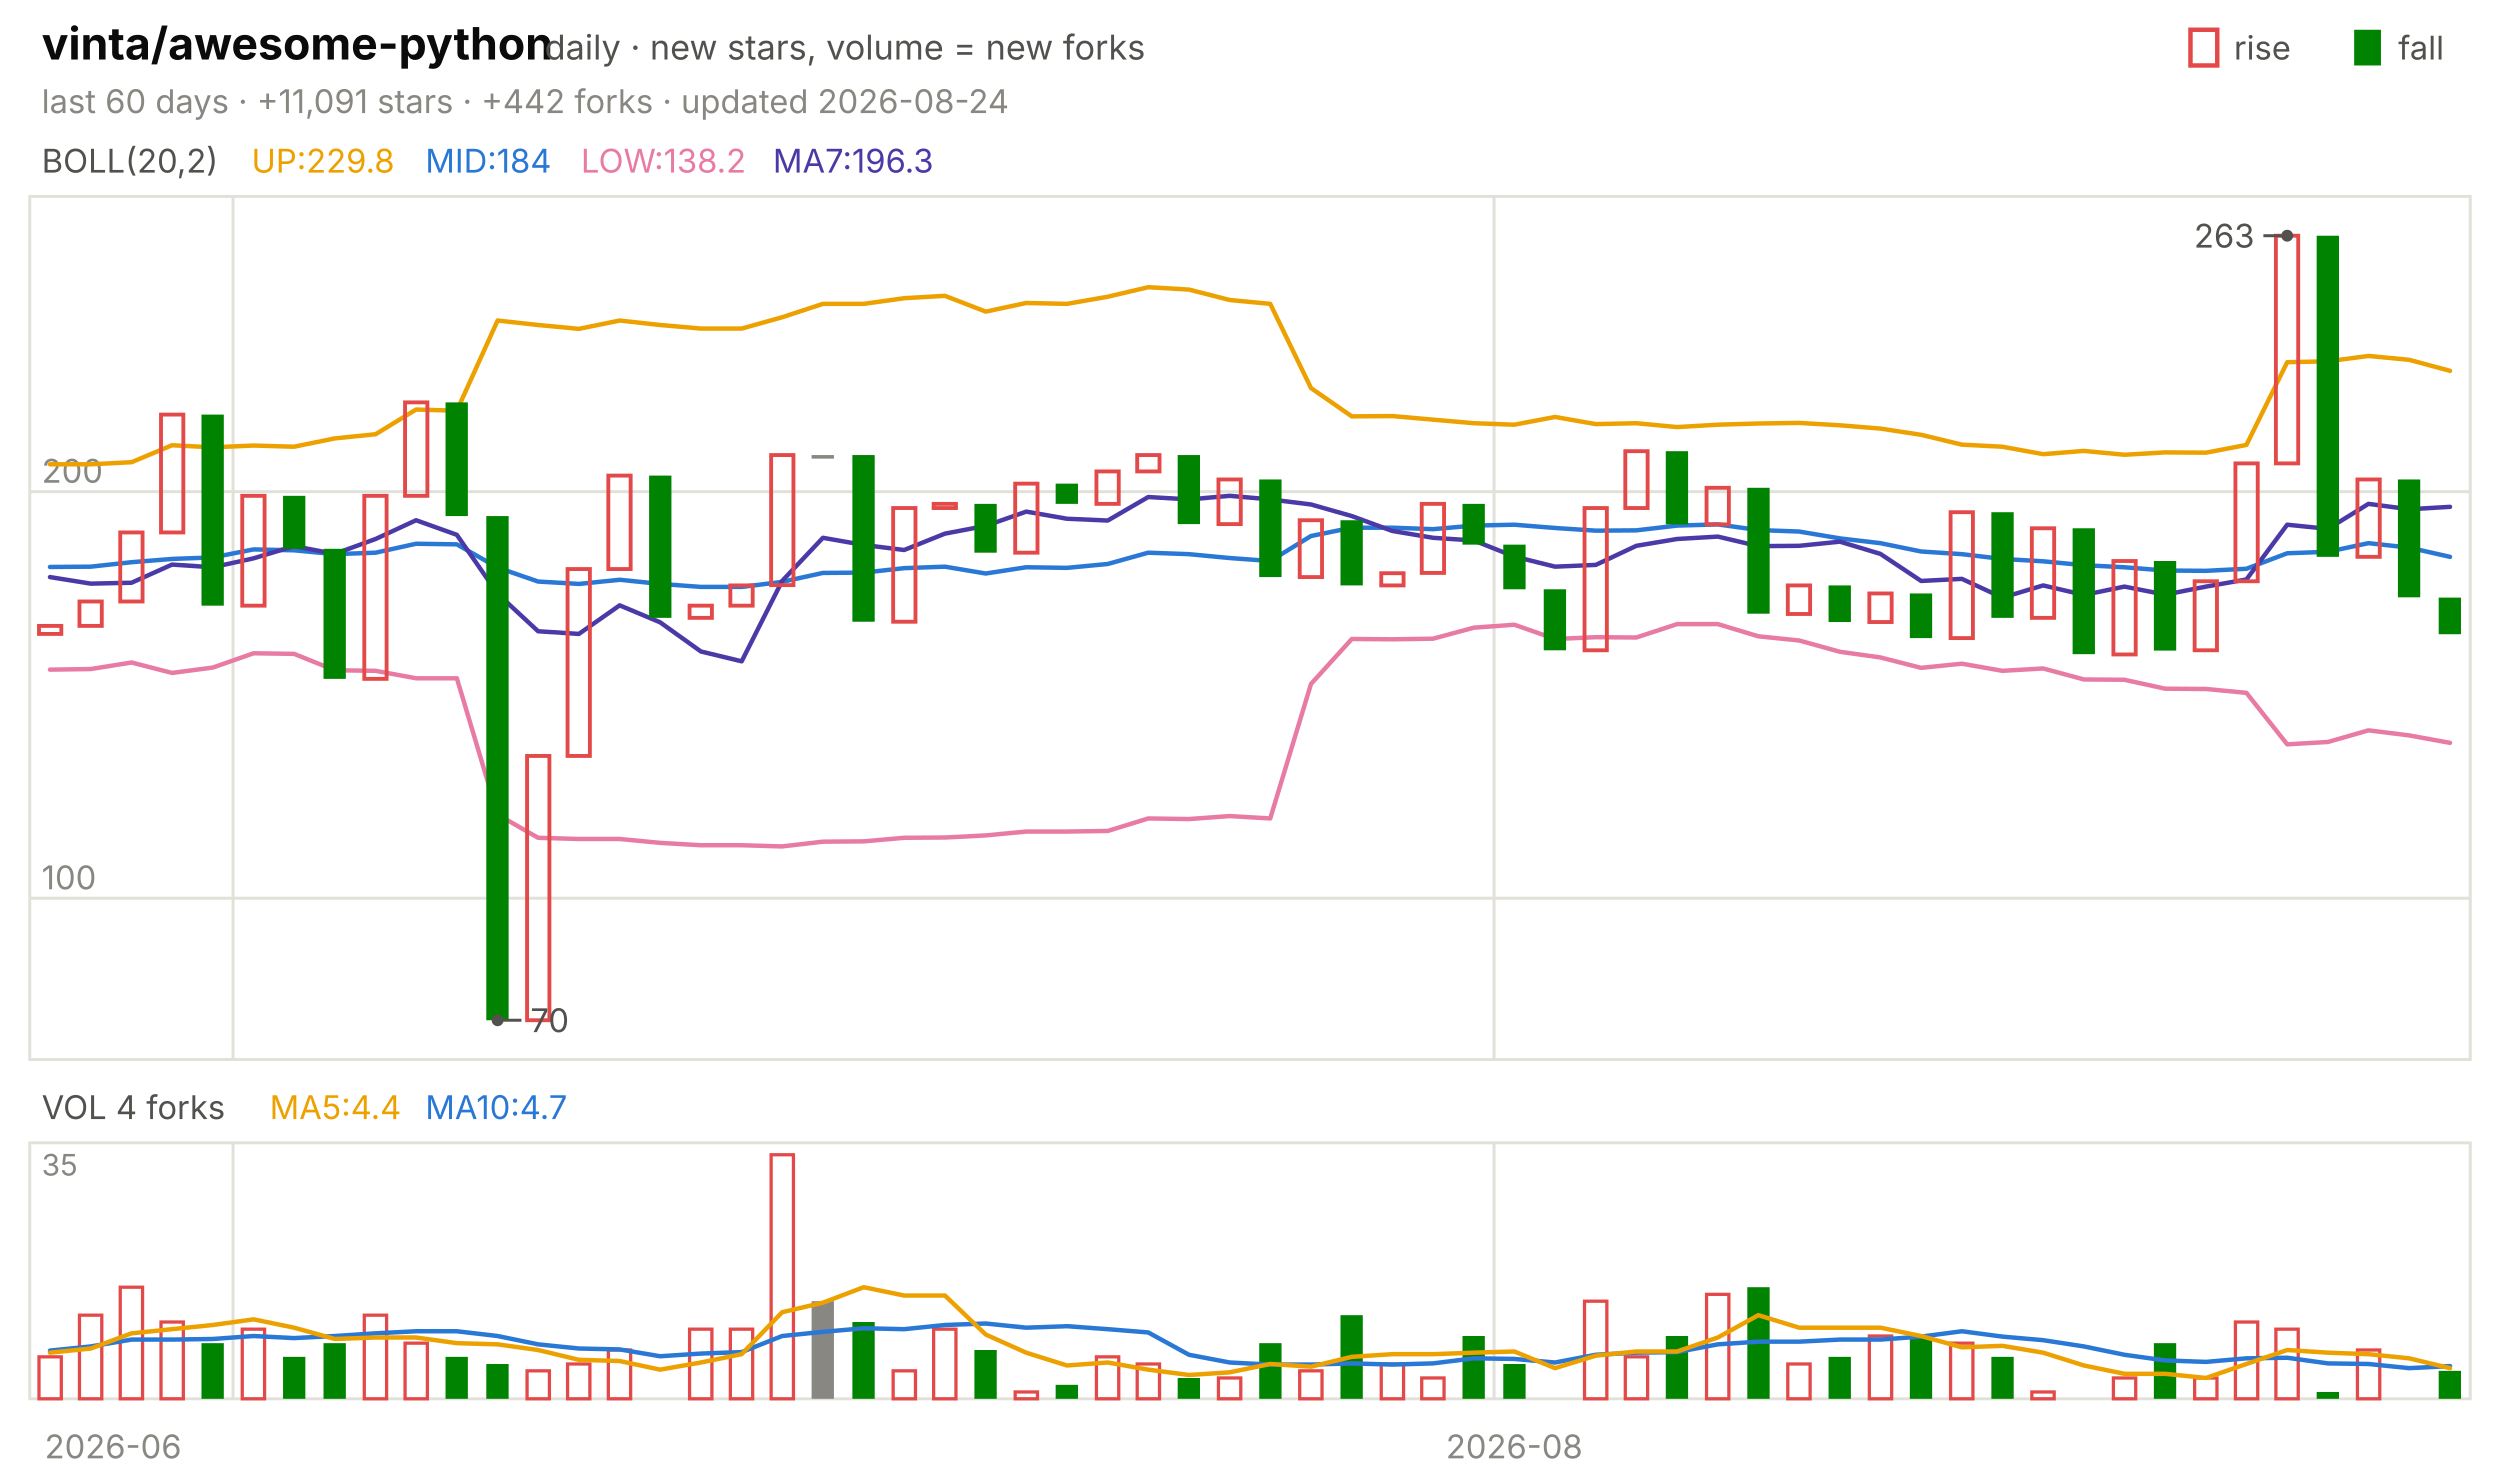
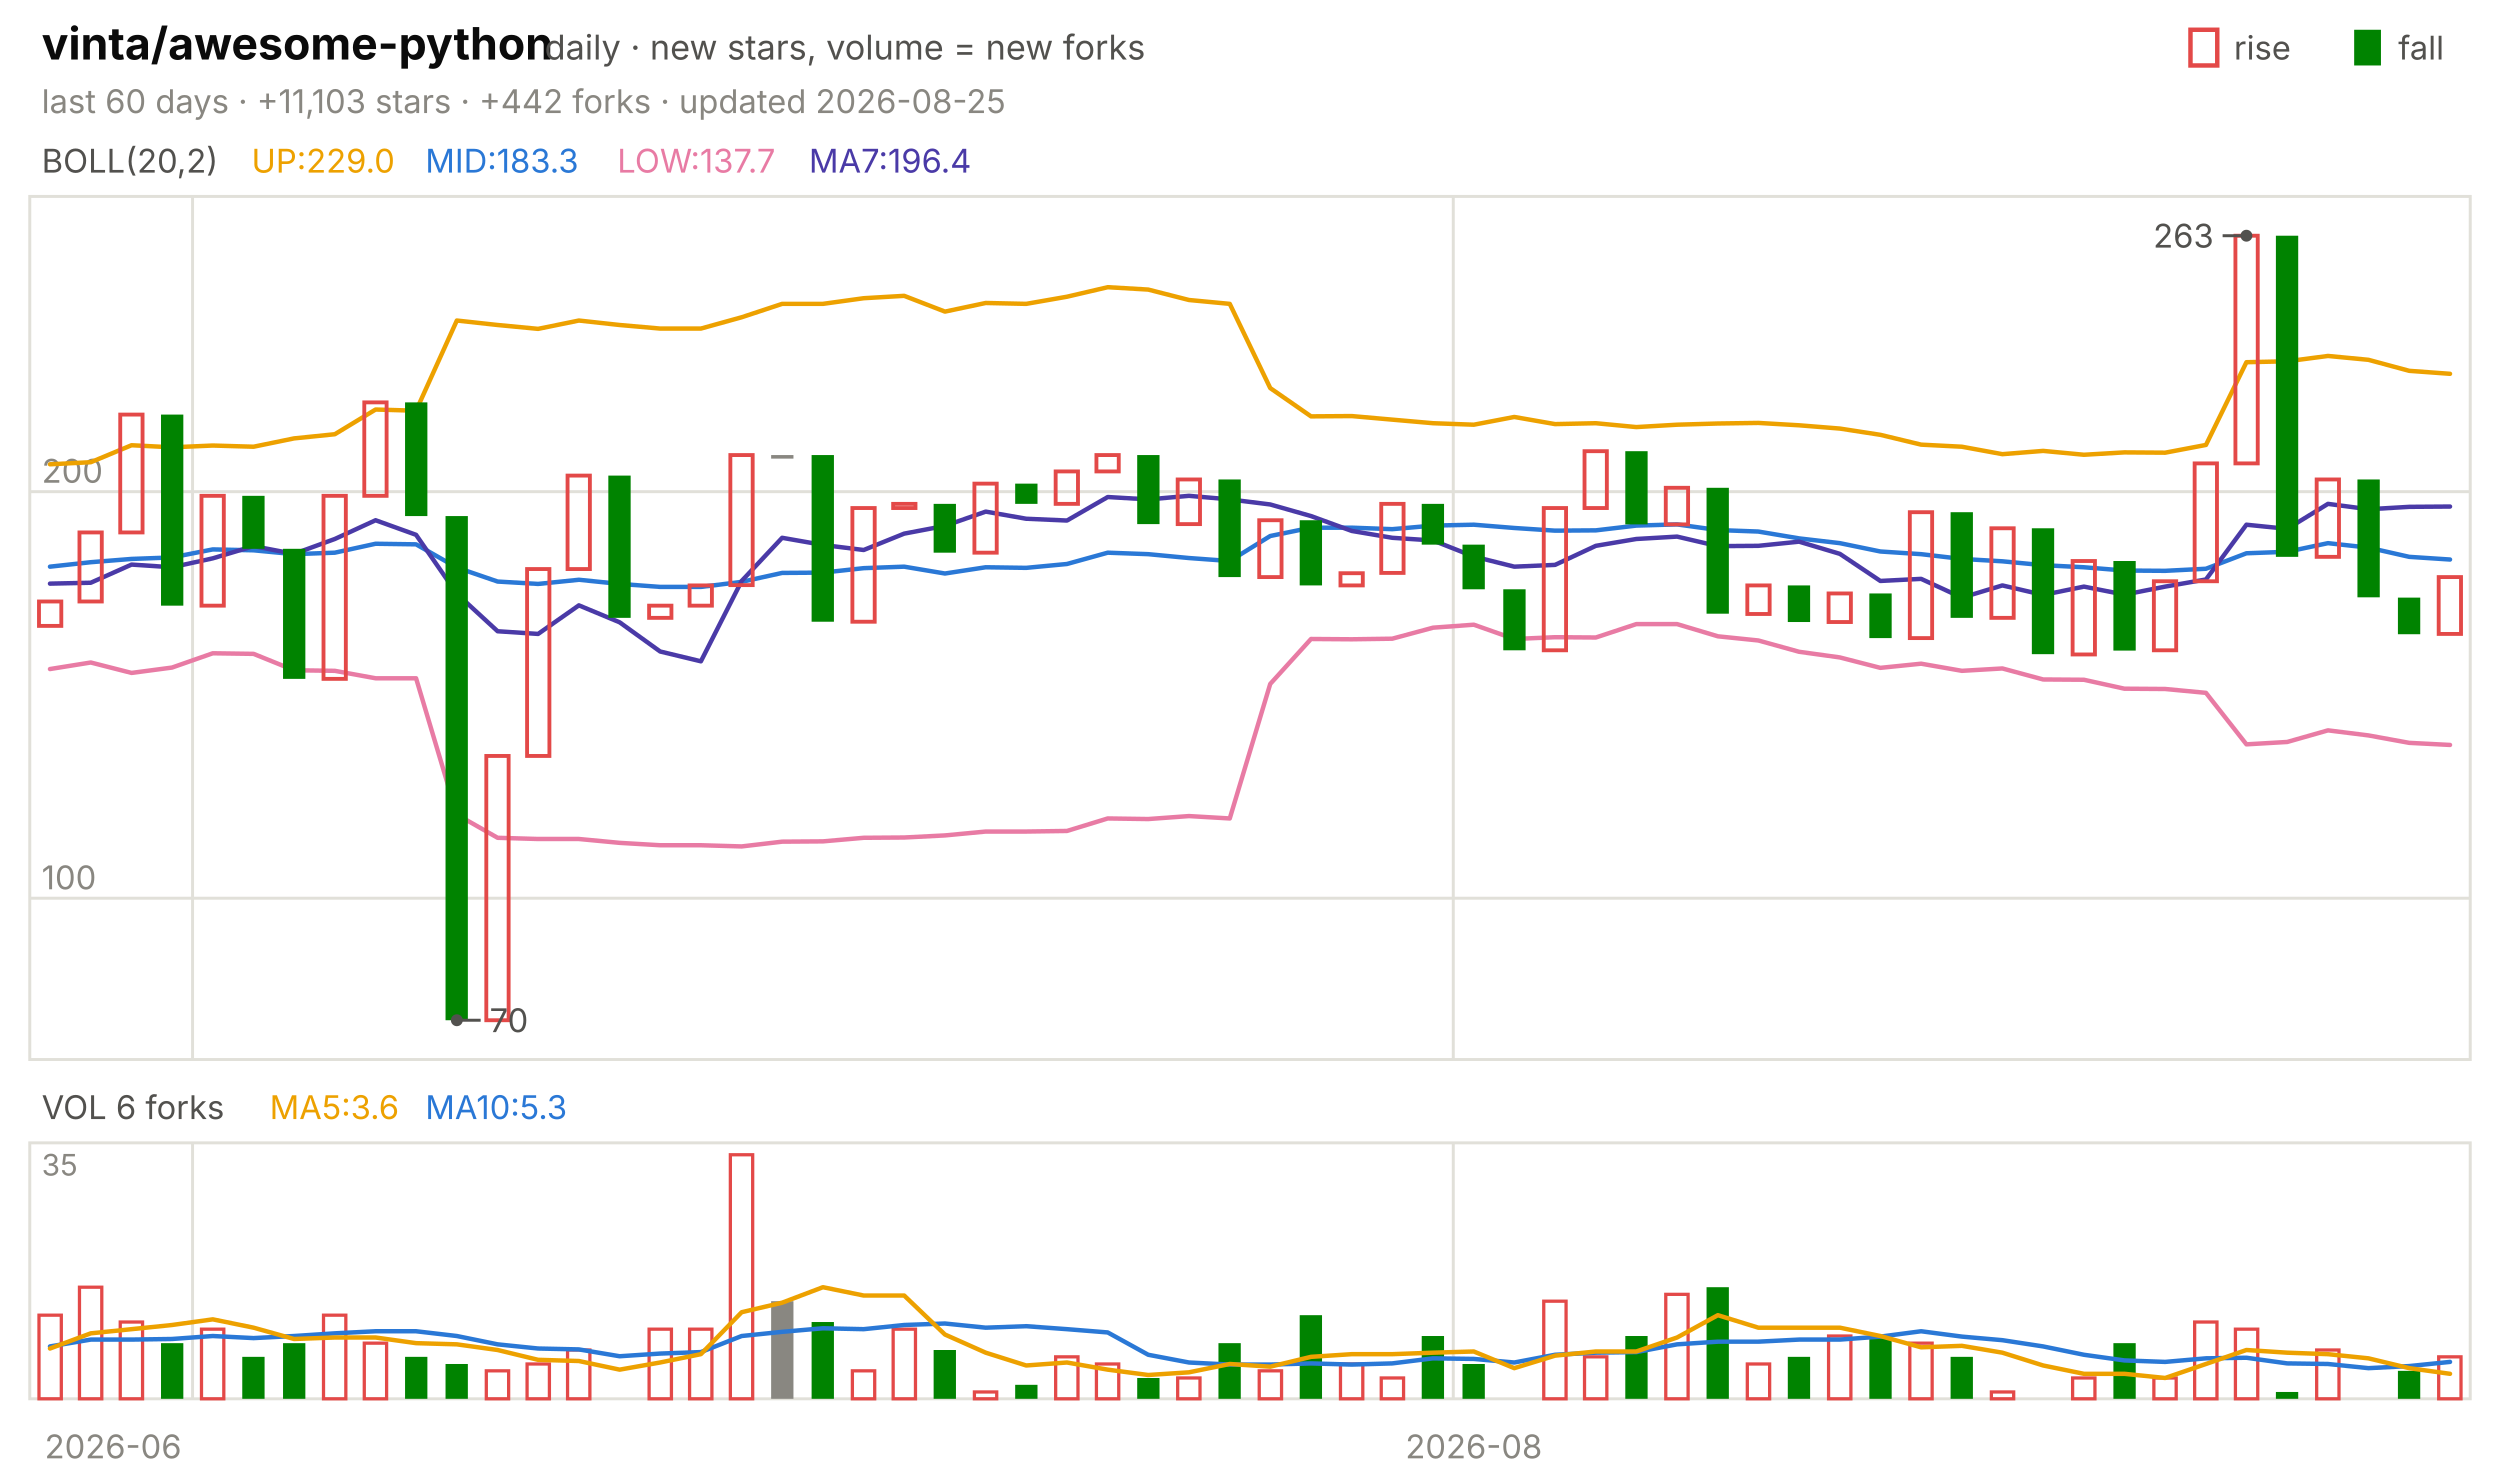
<svg xmlns="http://www.w3.org/2000/svg" viewBox="0 0 840 496" width="840" height="496" font-family="-apple-system,'Segoe UI',system-ui,sans-serif" role="img" aria-label="vinta/awesome-python candlestick chart">
  <text x="14.0" y="20.0" font-size="15" fill="#0b0b0b" font-weight="650">vinta/awesome-python</text>
  <text x="183.0" y="20.0" font-size="11.5" fill="#52514e">daily · new stars, volume = new forks</text>
  <text x="805.8" y="20.0" font-size="11.0" fill="#52514e">fall</text>
  <rect x="791" y="10" width="9" height="12" fill="#008300" />
  <text x="750.6" y="20.0" font-size="11.0" fill="#52514e">rise</text>
  <rect x="736" y="10" width="9" height="12" fill="none" stroke="#e34948" stroke-width="1.5" />
-   <text x="14.0" y="38.0" font-size="11.0" fill="#898781">last 60 days · +11,091 stars · +442 forks · updated 2026-08-24</text>
+   <text x="14.0" y="38.0" font-size="11.0" fill="#898781">last 60 days · +11,103 stars · +442 forks · updated 2026-08-25</text>
  <rect x="10" y="66" width="820" height="290" fill="none" stroke="#e1e0d9" />
  <rect x="10" y="384" width="820" height="86" fill="none" stroke="#e1e0d9" />
  <text x="38.0" y="490.0" font-size="11.0" fill="#898781" text-anchor="middle">2026-06</text>
-   <line x1="78.3" y1="66.0" x2="78.3" y2="356.0" stroke="#e1e0d9" stroke-width="1.0" />
-   <line x1="78.3" y1="384.0" x2="78.3" y2="470.0" stroke="#e1e0d9" stroke-width="1.0" />
-   <line x1="502.0" y1="66.0" x2="502.0" y2="356.0" stroke="#e1e0d9" stroke-width="1.0" />
-   <line x1="502.0" y1="384.0" x2="502.0" y2="470.0" stroke="#e1e0d9" stroke-width="1.0" />
-   <text x="508.8" y="490.0" font-size="11.0" fill="#898781" text-anchor="middle">2026-08</text>
+   <line x1="64.7" y1="66.0" x2="64.7" y2="356.0" stroke="#e1e0d9" stroke-width="1.0" />
+   <line x1="64.7" y1="384.0" x2="64.7" y2="470.0" stroke="#e1e0d9" stroke-width="1.0" />
+   <line x1="488.3" y1="66.0" x2="488.3" y2="356.0" stroke="#e1e0d9" stroke-width="1.0" />
+   <line x1="488.3" y1="384.0" x2="488.3" y2="470.0" stroke="#e1e0d9" stroke-width="1.0" />
+   <text x="495.2" y="490.0" font-size="11.0" fill="#898781" text-anchor="middle">2026-08</text>
  <text x="14.0" y="58.0" font-size="11.0" fill="#52514e">BOLL(20,2)</text>
-   <text x="84.5" y="58.0" font-size="11.0" fill="#eda100">UP:229.8</text>
-   <text x="142.9" y="58.0" font-size="11.0" fill="#2a78d6">MID:184</text>
-   <text x="195.2" y="58.0" font-size="11.0" fill="#e87ba4">LOW:138.2</text>
-   <text x="259.7" y="58.0" font-size="11.0" fill="#4a3aa7">MA7:196.3</text>
+   <text x="84.5" y="58.0" font-size="11.0" fill="#eda100">UP:229.0</text>
+   <text x="142.9" y="58.0" font-size="11.0" fill="#2a78d6">MID:183.3</text>
+   <text x="207.4" y="58.0" font-size="11.0" fill="#e87ba4">LOW:137.7</text>
+   <text x="271.8" y="58.0" font-size="11.0" fill="#4a3aa7">MA7:196.4</text>
  <line x1="10.0" y1="301.8" x2="830.0" y2="301.8" stroke="#e1e0d9" stroke-width="1.0" />
  <text x="14.0" y="298.8" font-size="11.0" fill="#898781">100</text>
  <line x1="10.0" y1="165.2" x2="830.0" y2="165.2" stroke="#e1e0d9" stroke-width="1.0" />
  <text x="14.0" y="162.2" font-size="11.0" fill="#898781">200</text>
-   <polyline points="16.8,156.0 30.5,156.0 44.2,155.3 57.8,149.6 71.5,150.3 85.2,149.7 98.8,150.1 112.5,147.3 126.2,145.9 139.8,137.6 153.5,138.0 167.2,107.7 180.8,109.2 194.5,110.5 208.2,107.7 221.8,109.2 235.5,110.4 249.2,110.4 262.8,106.6 276.5,102.1 290.2,102.1 303.8,100.2 317.5,99.4 331.2,104.7 344.8,101.8 358.5,102.1 372.2,99.7 385.8,96.5 399.5,97.3 413.2,100.8 426.8,102.1 440.5,130.4 454.2,139.9 467.8,139.8 481.5,141.0 495.2,142.2 508.8,142.7 522.5,140.1 536.2,142.5 549.8,142.2 563.5,143.5 577.2,142.7 590.8,142.3 604.5,142.1 618.2,142.9 631.8,144.0 645.5,146.1 659.2,149.4 672.8,150.1 686.5,152.6 700.2,151.5 713.8,152.8 727.5,152.0 741.2,152.1 754.8,149.5 768.5,121.7 782.2,121.4 795.8,119.6 809.5,120.9 823.2,124.6" fill="none" stroke="#eda100" stroke-width="1.5" stroke-linejoin="round" stroke-linecap="round" />
-   <polyline points="16.8,190.5 30.5,190.4 44.2,188.9 57.8,187.8 71.5,187.3 85.2,184.6 98.8,184.9 112.5,186.2 126.2,185.7 139.8,182.7 153.5,182.9 167.2,190.7 180.8,195.4 194.5,196.2 208.2,194.8 221.8,196.2 235.5,197.2 249.2,197.2 262.8,195.5 276.5,192.5 290.2,192.4 303.8,190.9 317.5,190.4 331.2,192.7 344.8,190.6 358.5,190.8 372.2,189.5 385.8,185.7 399.5,186.2 413.2,187.5 426.8,188.5 440.5,180.1 454.2,177.3 467.8,177.3 481.5,177.8 495.2,176.6 508.8,176.3 522.5,177.4 536.2,178.3 549.8,178.2 563.5,176.6 577.2,176.2 590.8,178.1 604.5,178.6 618.2,180.9 631.8,182.5 645.5,185.3 659.2,186.2 672.8,187.8 686.5,188.6 700.2,189.9 713.8,190.6 727.5,191.7 741.2,191.8 754.8,191.1 768.5,185.9 782.2,185.4 795.8,182.5 809.5,184.0 823.2,187.1" fill="none" stroke="#2a78d6" stroke-width="1.5" stroke-linejoin="round" stroke-linecap="round" />
-   <polyline points="16.8,225.0 30.5,224.8 44.2,222.6 57.8,226.1 71.5,224.3 85.2,219.5 98.8,219.7 112.5,225.2 126.2,225.4 139.8,227.9 153.5,227.9 167.2,273.7 180.8,281.5 194.5,281.9 208.2,281.9 221.8,283.2 235.5,284.0 249.2,284.0 262.8,284.4 276.5,282.8 290.2,282.7 303.8,281.5 317.5,281.4 331.2,280.7 344.8,279.4 358.5,279.4 372.2,279.2 385.8,275.0 399.5,275.2 413.2,274.2 426.8,275.0 440.5,229.8 454.2,214.7 467.8,214.8 481.5,214.6 495.2,210.9 508.8,209.9 522.5,214.7 536.2,214.1 549.8,214.2 563.5,209.7 577.2,209.7 590.8,213.8 604.5,215.2 618.2,219.0 631.8,220.9 645.5,224.4 659.2,223.0 672.8,225.4 686.5,224.6 700.2,228.3 713.8,228.4 727.5,231.4 741.2,231.5 754.8,232.8 768.5,250.1 782.2,249.3 795.8,245.4 809.5,247.1 823.2,249.6" fill="none" stroke="#e87ba4" stroke-width="1.5" stroke-linejoin="round" stroke-linecap="round" />
-   <polyline points="16.8,193.9 30.5,196.1 44.2,195.8 57.8,189.7 71.5,190.6 85.2,187.6 98.8,183.5 112.5,186.1 126.2,181.1 139.8,174.8 153.5,179.7 167.2,199.5 180.8,212.1 194.5,213.0 208.2,203.4 221.8,209.1 235.5,218.9 249.2,222.2 262.8,195.2 276.5,180.7 290.2,183.1 303.8,184.8 317.5,179.3 331.2,176.7 344.8,171.9 358.5,174.3 372.2,174.9 385.8,167.0 399.5,167.8 413.2,166.6 426.8,167.8 440.5,169.5 454.2,173.4 467.8,178.4 481.5,180.7 495.2,181.6 508.8,187.0 522.5,190.4 536.2,189.8 549.8,183.4 563.5,181.1 577.2,180.3 590.8,183.5 604.5,183.4 618.2,182.0 631.8,186.1 645.5,195.2 659.2,194.5 672.8,200.8 686.5,196.7 700.2,199.9 713.8,197.1 727.5,199.8 741.2,197.1 754.8,194.7 768.5,176.3 782.2,177.7 795.8,169.3 809.5,171.1 823.2,170.3" fill="none" stroke="#4a3aa7" stroke-width="1.5" stroke-linejoin="round" stroke-linecap="round" />
-   <rect x="13.1" y="210.3" width="7.5" height="2.7" fill="none" stroke="#e34948" stroke-width="1.3" />
-   <rect x="26.7" y="202.1" width="7.5" height="8.2" fill="none" stroke="#e34948" stroke-width="1.3" />
-   <rect x="40.4" y="178.9" width="7.5" height="23.2" fill="none" stroke="#e34948" stroke-width="1.3" />
-   <rect x="54.1" y="139.3" width="7.5" height="39.6" fill="none" stroke="#e34948" stroke-width="1.3" />
-   <rect x="67.7" y="139.3" width="7.5" height="64.2" fill="#008300" />
-   <rect x="81.4" y="166.6" width="7.5" height="36.9" fill="none" stroke="#e34948" stroke-width="1.3" />
-   <rect x="95.1" y="166.6" width="7.5" height="17.8" fill="#008300" />
-   <rect x="108.7" y="184.4" width="7.5" height="43.7" fill="#008300" />
-   <rect x="122.4" y="166.6" width="7.5" height="61.5" fill="none" stroke="#e34948" stroke-width="1.3" />
-   <rect x="136.1" y="135.2" width="7.5" height="31.4" fill="none" stroke="#e34948" stroke-width="1.3" />
-   <rect x="149.7" y="135.2" width="7.5" height="38.2" fill="#008300" />
-   <rect x="163.4" y="173.4" width="7.5" height="169.4" fill="#008300" />
-   <rect x="177.1" y="254.0" width="7.5" height="88.8" fill="none" stroke="#e34948" stroke-width="1.3" />
-   <rect x="190.7" y="191.2" width="7.5" height="62.8" fill="none" stroke="#e34948" stroke-width="1.3" />
-   <rect x="204.4" y="159.8" width="7.5" height="31.4" fill="none" stroke="#e34948" stroke-width="1.3" />
-   <rect x="218.1" y="159.8" width="7.5" height="47.8" fill="#008300" />
-   <rect x="231.7" y="203.5" width="7.5" height="4.1" fill="none" stroke="#e34948" stroke-width="1.3" />
-   <rect x="245.4" y="196.7" width="7.5" height="6.8" fill="none" stroke="#e34948" stroke-width="1.3" />
-   <rect x="259.1" y="152.9" width="7.5" height="43.7" fill="none" stroke="#e34948" stroke-width="1.3" />
-   <rect x="272.7" y="152.9" width="7.5" height="1.2" fill="#898781" />
-   <rect x="286.4" y="152.9" width="7.5" height="56.0" fill="#008300" />
-   <rect x="300.1" y="170.7" width="7.5" height="38.2" fill="none" stroke="#e34948" stroke-width="1.3" />
-   <rect x="313.7" y="169.3" width="7.5" height="1.4" fill="none" stroke="#e34948" stroke-width="1.3" />
-   <rect x="327.4" y="169.3" width="7.5" height="16.4" fill="#008300" />
-   <rect x="341.1" y="162.5" width="7.5" height="23.2" fill="none" stroke="#e34948" stroke-width="1.3" />
-   <rect x="354.7" y="162.5" width="7.5" height="6.8" fill="#008300" />
-   <rect x="368.4" y="158.4" width="7.5" height="10.9" fill="none" stroke="#e34948" stroke-width="1.3" />
-   <rect x="382.1" y="152.9" width="7.5" height="5.5" fill="none" stroke="#e34948" stroke-width="1.3" />
-   <rect x="395.7" y="152.9" width="7.5" height="23.2" fill="#008300" />
-   <rect x="409.4" y="161.1" width="7.5" height="15.0" fill="none" stroke="#e34948" stroke-width="1.3" />
-   <rect x="423.1" y="161.1" width="7.5" height="32.8" fill="#008300" />
-   <rect x="436.7" y="174.8" width="7.5" height="19.1" fill="none" stroke="#e34948" stroke-width="1.3" />
-   <rect x="450.4" y="174.8" width="7.5" height="21.9" fill="#008300" />
-   <rect x="464.1" y="192.6" width="7.5" height="4.1" fill="none" stroke="#e34948" stroke-width="1.3" />
-   <rect x="477.7" y="169.3" width="7.5" height="23.2" fill="none" stroke="#e34948" stroke-width="1.3" />
-   <rect x="491.4" y="169.3" width="7.5" height="13.7" fill="#008300" />
-   <rect x="505.1" y="183.0" width="7.5" height="15.0" fill="#008300" />
-   <rect x="518.7" y="198.0" width="7.5" height="20.5" fill="#008300" />
-   <rect x="532.4" y="170.7" width="7.5" height="47.8" fill="none" stroke="#e34948" stroke-width="1.3" />
-   <rect x="546.1" y="151.6" width="7.5" height="19.1" fill="none" stroke="#e34948" stroke-width="1.3" />
-   <rect x="559.7" y="151.6" width="7.5" height="24.6" fill="#008300" />
-   <rect x="573.4" y="163.9" width="7.5" height="12.3" fill="none" stroke="#e34948" stroke-width="1.3" />
-   <rect x="587.1" y="163.9" width="7.5" height="42.3" fill="#008300" />
-   <rect x="600.7" y="196.7" width="7.5" height="9.6" fill="none" stroke="#e34948" stroke-width="1.3" />
-   <rect x="614.4" y="196.7" width="7.5" height="12.3" fill="#008300" />
-   <rect x="628.1" y="199.4" width="7.5" height="9.6" fill="none" stroke="#e34948" stroke-width="1.3" />
-   <rect x="641.7" y="199.4" width="7.5" height="15.0" fill="#008300" />
-   <rect x="655.4" y="172.1" width="7.5" height="42.3" fill="none" stroke="#e34948" stroke-width="1.3" />
-   <rect x="669.1" y="172.1" width="7.5" height="35.5" fill="#008300" />
-   <rect x="682.7" y="177.5" width="7.5" height="30.1" fill="none" stroke="#e34948" stroke-width="1.3" />
-   <rect x="696.4" y="177.5" width="7.5" height="42.3" fill="#008300" />
-   <rect x="710.1" y="188.5" width="7.5" height="31.4" fill="none" stroke="#e34948" stroke-width="1.3" />
-   <rect x="723.7" y="188.5" width="7.5" height="30.1" fill="#008300" />
-   <rect x="737.4" y="195.3" width="7.5" height="23.2" fill="none" stroke="#e34948" stroke-width="1.3" />
-   <rect x="751.1" y="155.7" width="7.5" height="39.6" fill="none" stroke="#e34948" stroke-width="1.3" />
-   <rect x="764.7" y="79.2" width="7.5" height="76.5" fill="none" stroke="#e34948" stroke-width="1.3" />
-   <rect x="778.4" y="79.2" width="7.5" height="107.9" fill="#008300" />
-   <rect x="792.1" y="161.1" width="7.5" height="26.0" fill="none" stroke="#e34948" stroke-width="1.3" />
-   <rect x="805.7" y="161.1" width="7.5" height="39.6" fill="#008300" />
-   <rect x="819.4" y="200.8" width="7.5" height="12.3" fill="#008300" />
-   <circle cx="768.5" cy="79.2" r="2" fill="#52514e" />
-   <line x1="768.5" y1="79.2" x2="760.5" y2="79.2" stroke="#52514e" stroke-width="1.0" />
-   <text x="757.5" y="83.2" font-size="11.0" fill="#52514e" text-anchor="end">263</text>
-   <circle cx="167.2" cy="342.8" r="2" fill="#52514e" />
-   <line x1="167.2" y1="342.8" x2="175.2" y2="342.8" stroke="#52514e" stroke-width="1.0" />
-   <text x="178.2" y="346.8" font-size="11.0" fill="#52514e">70</text>
-   <text x="14.0" y="376.0" font-size="11.0" fill="#52514e">VOL 4 forks</text>
-   <text x="90.6" y="376.0" font-size="11.0" fill="#eda100">MA5:4.4</text>
-   <text x="142.9" y="376.0" font-size="11.0" fill="#2a78d6">MA10:4.7</text>
+   <polyline points="16.8,156.0 30.5,155.3 44.2,149.6 57.8,150.3 71.5,149.7 85.2,150.1 98.8,147.3 112.5,145.9 126.2,137.6 139.8,138.0 153.5,107.7 167.2,109.2 180.8,110.5 194.5,107.7 208.2,109.2 221.8,110.4 235.5,110.4 249.2,106.6 262.8,102.1 276.5,102.1 290.2,100.2 303.8,99.4 317.5,104.7 331.2,101.8 344.8,102.1 358.5,99.7 372.2,96.5 385.8,97.3 399.5,100.8 413.2,102.1 426.8,130.4 440.5,139.9 454.2,139.8 467.8,141.0 481.5,142.2 495.2,142.7 508.8,140.1 522.5,142.5 536.2,142.2 549.8,143.5 563.5,142.7 577.2,142.3 590.8,142.1 604.5,142.9 618.2,144.0 631.8,146.1 645.5,149.4 659.2,150.1 672.8,152.6 686.5,151.5 700.2,152.8 713.8,152.0 727.5,152.1 741.2,149.5 754.8,121.7 768.5,121.4 782.2,119.6 795.8,120.9 809.5,124.6 823.2,125.6" fill="none" stroke="#eda100" stroke-width="1.5" stroke-linejoin="round" stroke-linecap="round" />
+   <polyline points="16.8,190.4 30.5,188.9 44.2,187.8 57.8,187.3 71.5,184.6 85.2,184.9 98.8,186.2 112.5,185.7 126.2,182.7 139.8,182.9 153.5,190.7 167.2,195.4 180.8,196.2 194.5,194.8 208.2,196.2 221.8,197.2 235.5,197.2 249.2,195.5 262.8,192.5 276.5,192.4 290.2,190.9 303.8,190.4 317.5,192.7 331.2,190.6 344.8,190.8 358.5,189.5 372.2,185.7 385.8,186.2 399.5,187.5 413.2,188.5 426.8,180.1 440.5,177.3 454.2,177.3 467.8,177.8 481.5,176.6 495.2,176.3 508.8,177.4 522.5,178.3 536.2,178.2 549.8,176.6 563.5,176.2 577.2,178.1 590.8,178.6 604.5,180.9 618.2,182.5 631.8,185.3 645.5,186.2 659.2,187.8 672.8,188.6 686.5,189.9 700.2,190.6 713.8,191.7 727.5,191.8 741.2,191.1 754.8,185.9 768.5,185.4 782.2,182.5 795.8,184.0 809.5,187.1 823.2,188.0" fill="none" stroke="#2a78d6" stroke-width="1.5" stroke-linejoin="round" stroke-linecap="round" />
+   <polyline points="16.8,224.8 30.5,222.6 44.2,226.1 57.8,224.3 71.5,219.5 85.2,219.7 98.8,225.2 112.5,225.4 126.2,227.9 139.8,227.9 153.5,273.7 167.2,281.5 180.8,281.9 194.5,281.9 208.2,283.2 221.8,284.0 235.5,284.0 249.2,284.4 262.8,282.8 276.5,282.7 290.2,281.5 303.8,281.4 317.5,280.7 331.2,279.4 344.8,279.4 358.5,279.2 372.2,275.0 385.8,275.2 399.5,274.2 413.2,275.0 426.8,229.8 440.5,214.7 454.2,214.8 467.8,214.6 481.5,210.9 495.2,209.9 508.8,214.7 522.5,214.1 536.2,214.2 549.8,209.7 563.5,209.7 577.2,213.8 590.8,215.2 604.5,219.0 618.2,220.9 631.8,224.4 645.5,223.0 659.2,225.4 672.8,224.6 686.5,228.3 700.2,228.4 713.8,231.4 727.5,231.5 741.2,232.8 754.8,250.1 768.5,249.3 782.2,245.4 795.8,247.1 809.5,249.6 823.2,250.3" fill="none" stroke="#e87ba4" stroke-width="1.5" stroke-linejoin="round" stroke-linecap="round" />
+   <polyline points="16.8,196.1 30.5,195.8 44.2,189.7 57.8,190.6 71.5,187.6 85.2,183.5 98.8,186.1 112.5,181.1 126.2,174.8 139.8,179.7 153.5,199.5 167.2,212.1 180.8,213.0 194.5,203.4 208.2,209.1 221.8,218.9 235.5,222.2 249.2,195.2 262.8,180.7 276.5,183.1 290.2,184.8 303.8,179.3 317.5,176.7 331.2,171.9 344.8,174.3 358.5,174.9 372.2,167.0 385.8,167.8 399.5,166.6 413.2,167.8 426.8,169.5 440.5,173.4 454.2,178.4 467.8,180.7 481.5,181.6 495.2,187.0 508.8,190.4 522.5,189.8 536.2,183.4 549.8,181.1 563.5,180.3 577.2,183.5 590.8,183.4 604.5,182.0 618.2,186.1 631.8,195.2 645.5,194.5 659.2,200.8 672.8,196.7 686.5,199.9 700.2,197.1 713.8,199.8 727.5,197.1 741.2,194.7 754.8,176.3 768.5,177.7 782.2,169.3 795.8,171.1 809.5,170.3 823.2,170.2" fill="none" stroke="#4a3aa7" stroke-width="1.5" stroke-linejoin="round" stroke-linecap="round" />
+   <rect x="13.1" y="202.1" width="7.5" height="8.2" fill="none" stroke="#e34948" stroke-width="1.3" />
+   <rect x="26.7" y="178.9" width="7.5" height="23.2" fill="none" stroke="#e34948" stroke-width="1.3" />
+   <rect x="40.4" y="139.3" width="7.5" height="39.6" fill="none" stroke="#e34948" stroke-width="1.3" />
+   <rect x="54.1" y="139.3" width="7.5" height="64.2" fill="#008300" />
+   <rect x="67.7" y="166.6" width="7.5" height="36.9" fill="none" stroke="#e34948" stroke-width="1.3" />
+   <rect x="81.4" y="166.6" width="7.5" height="17.8" fill="#008300" />
+   <rect x="95.1" y="184.4" width="7.5" height="43.7" fill="#008300" />
+   <rect x="108.7" y="166.6" width="7.5" height="61.5" fill="none" stroke="#e34948" stroke-width="1.3" />
+   <rect x="122.4" y="135.2" width="7.5" height="31.4" fill="none" stroke="#e34948" stroke-width="1.3" />
+   <rect x="136.1" y="135.2" width="7.5" height="38.2" fill="#008300" />
+   <rect x="149.7" y="173.4" width="7.5" height="169.4" fill="#008300" />
+   <rect x="163.4" y="254.0" width="7.5" height="88.8" fill="none" stroke="#e34948" stroke-width="1.3" />
+   <rect x="177.1" y="191.2" width="7.5" height="62.8" fill="none" stroke="#e34948" stroke-width="1.3" />
+   <rect x="190.7" y="159.8" width="7.5" height="31.4" fill="none" stroke="#e34948" stroke-width="1.3" />
+   <rect x="204.4" y="159.8" width="7.5" height="47.8" fill="#008300" />
+   <rect x="218.1" y="203.5" width="7.5" height="4.1" fill="none" stroke="#e34948" stroke-width="1.3" />
+   <rect x="231.7" y="196.7" width="7.5" height="6.8" fill="none" stroke="#e34948" stroke-width="1.3" />
+   <rect x="245.4" y="152.9" width="7.5" height="43.7" fill="none" stroke="#e34948" stroke-width="1.3" />
+   <rect x="259.1" y="152.9" width="7.5" height="1.2" fill="#898781" />
+   <rect x="272.7" y="152.9" width="7.5" height="56.0" fill="#008300" />
+   <rect x="286.4" y="170.7" width="7.5" height="38.2" fill="none" stroke="#e34948" stroke-width="1.3" />
+   <rect x="300.1" y="169.3" width="7.5" height="1.4" fill="none" stroke="#e34948" stroke-width="1.3" />
+   <rect x="313.7" y="169.3" width="7.5" height="16.4" fill="#008300" />
+   <rect x="327.4" y="162.5" width="7.5" height="23.2" fill="none" stroke="#e34948" stroke-width="1.3" />
+   <rect x="341.1" y="162.5" width="7.5" height="6.8" fill="#008300" />
+   <rect x="354.7" y="158.4" width="7.5" height="10.9" fill="none" stroke="#e34948" stroke-width="1.3" />
+   <rect x="368.4" y="152.9" width="7.5" height="5.5" fill="none" stroke="#e34948" stroke-width="1.3" />
+   <rect x="382.1" y="152.9" width="7.5" height="23.2" fill="#008300" />
+   <rect x="395.7" y="161.1" width="7.5" height="15.0" fill="none" stroke="#e34948" stroke-width="1.3" />
+   <rect x="409.4" y="161.1" width="7.5" height="32.8" fill="#008300" />
+   <rect x="423.1" y="174.8" width="7.5" height="19.1" fill="none" stroke="#e34948" stroke-width="1.3" />
+   <rect x="436.7" y="174.8" width="7.5" height="21.9" fill="#008300" />
+   <rect x="450.4" y="192.6" width="7.5" height="4.1" fill="none" stroke="#e34948" stroke-width="1.3" />
+   <rect x="464.1" y="169.3" width="7.5" height="23.2" fill="none" stroke="#e34948" stroke-width="1.3" />
+   <rect x="477.7" y="169.3" width="7.5" height="13.7" fill="#008300" />
+   <rect x="491.4" y="183.0" width="7.5" height="15.0" fill="#008300" />
+   <rect x="505.1" y="198.0" width="7.5" height="20.5" fill="#008300" />
+   <rect x="518.7" y="170.7" width="7.5" height="47.8" fill="none" stroke="#e34948" stroke-width="1.3" />
+   <rect x="532.4" y="151.6" width="7.5" height="19.1" fill="none" stroke="#e34948" stroke-width="1.3" />
+   <rect x="546.1" y="151.6" width="7.5" height="24.6" fill="#008300" />
+   <rect x="559.7" y="163.9" width="7.5" height="12.3" fill="none" stroke="#e34948" stroke-width="1.3" />
+   <rect x="573.4" y="163.9" width="7.5" height="42.3" fill="#008300" />
+   <rect x="587.1" y="196.7" width="7.5" height="9.6" fill="none" stroke="#e34948" stroke-width="1.3" />
+   <rect x="600.7" y="196.7" width="7.5" height="12.3" fill="#008300" />
+   <rect x="614.4" y="199.4" width="7.5" height="9.6" fill="none" stroke="#e34948" stroke-width="1.3" />
+   <rect x="628.1" y="199.4" width="7.5" height="15.0" fill="#008300" />
+   <rect x="641.7" y="172.1" width="7.5" height="42.3" fill="none" stroke="#e34948" stroke-width="1.3" />
+   <rect x="655.4" y="172.1" width="7.5" height="35.5" fill="#008300" />
+   <rect x="669.1" y="177.5" width="7.5" height="30.1" fill="none" stroke="#e34948" stroke-width="1.3" />
+   <rect x="682.7" y="177.5" width="7.5" height="42.3" fill="#008300" />
+   <rect x="696.4" y="188.5" width="7.5" height="31.4" fill="none" stroke="#e34948" stroke-width="1.3" />
+   <rect x="710.1" y="188.5" width="7.5" height="30.1" fill="#008300" />
+   <rect x="723.7" y="195.3" width="7.5" height="23.2" fill="none" stroke="#e34948" stroke-width="1.3" />
+   <rect x="737.4" y="155.7" width="7.5" height="39.6" fill="none" stroke="#e34948" stroke-width="1.3" />
+   <rect x="751.1" y="79.2" width="7.5" height="76.5" fill="none" stroke="#e34948" stroke-width="1.3" />
+   <rect x="764.7" y="79.2" width="7.5" height="107.9" fill="#008300" />
+   <rect x="778.4" y="161.1" width="7.5" height="26.0" fill="none" stroke="#e34948" stroke-width="1.3" />
+   <rect x="792.1" y="161.1" width="7.5" height="39.6" fill="#008300" />
+   <rect x="805.7" y="200.8" width="7.5" height="12.3" fill="#008300" />
+   <rect x="819.4" y="193.9" width="7.5" height="19.1" fill="none" stroke="#e34948" stroke-width="1.3" />
+   <circle cx="754.8" cy="79.2" r="2" fill="#52514e" />
+   <line x1="754.8" y1="79.2" x2="746.8" y2="79.2" stroke="#52514e" stroke-width="1.0" />
+   <text x="743.8" y="83.2" font-size="11.0" fill="#52514e" text-anchor="end">263</text>
+   <circle cx="153.5" cy="342.8" r="2" fill="#52514e" />
+   <line x1="153.5" y1="342.8" x2="161.5" y2="342.8" stroke="#52514e" stroke-width="1.0" />
+   <text x="164.5" y="346.8" font-size="11.0" fill="#52514e">70</text>
+   <text x="14.0" y="376.0" font-size="11.0" fill="#52514e">VOL 6 forks</text>
+   <text x="90.6" y="376.0" font-size="11.0" fill="#eda100">MA5:3.6</text>
+   <text x="142.9" y="376.0" font-size="11.0" fill="#2a78d6">MA10:5.3</text>
  <text x="14.0" y="395.0" font-size="10" fill="#898781">35</text>
-   <rect x="13.1" y="455.9" width="7.5" height="14.1" fill="none" stroke="#e34948" stroke-width="1.1" />
-   <rect x="26.7" y="441.9" width="7.5" height="28.1" fill="none" stroke="#e34948" stroke-width="1.1" />
-   <rect x="40.4" y="432.5" width="7.5" height="37.5" fill="none" stroke="#e34948" stroke-width="1.1" />
-   <rect x="54.1" y="444.2" width="7.5" height="25.8" fill="none" stroke="#e34948" stroke-width="1.1" />
-   <rect x="67.7" y="451.3" width="7.5" height="18.7" fill="#008300" />
-   <rect x="81.4" y="446.6" width="7.5" height="23.4" fill="none" stroke="#e34948" stroke-width="1.1" />
-   <rect x="95.1" y="455.9" width="7.5" height="14.1" fill="#008300" />
-   <rect x="108.7" y="451.3" width="7.5" height="18.7" fill="#008300" />
-   <rect x="122.4" y="441.9" width="7.5" height="28.1" fill="none" stroke="#e34948" stroke-width="1.1" />
-   <rect x="136.1" y="451.3" width="7.5" height="18.7" fill="none" stroke="#e34948" stroke-width="1.1" />
-   <rect x="149.7" y="455.9" width="7.5" height="14.1" fill="#008300" />
-   <rect x="163.4" y="458.3" width="7.5" height="11.7" fill="#008300" />
-   <rect x="177.1" y="460.6" width="7.5" height="9.4" fill="none" stroke="#e34948" stroke-width="1.1" />
-   <rect x="190.7" y="458.3" width="7.5" height="11.7" fill="none" stroke="#e34948" stroke-width="1.1" />
-   <rect x="204.4" y="453.6" width="7.5" height="16.4" fill="none" stroke="#e34948" stroke-width="1.1" />
+   <rect x="13.1" y="441.9" width="7.5" height="28.1" fill="none" stroke="#e34948" stroke-width="1.1" />
+   <rect x="26.7" y="432.5" width="7.5" height="37.5" fill="none" stroke="#e34948" stroke-width="1.1" />
+   <rect x="40.4" y="444.2" width="7.5" height="25.8" fill="none" stroke="#e34948" stroke-width="1.1" />
+   <rect x="54.1" y="451.3" width="7.5" height="18.7" fill="#008300" />
+   <rect x="67.7" y="446.6" width="7.5" height="23.4" fill="none" stroke="#e34948" stroke-width="1.1" />
+   <rect x="81.4" y="455.9" width="7.5" height="14.1" fill="#008300" />
+   <rect x="95.1" y="451.3" width="7.5" height="18.7" fill="#008300" />
+   <rect x="108.7" y="441.9" width="7.5" height="28.1" fill="none" stroke="#e34948" stroke-width="1.1" />
+   <rect x="122.4" y="451.3" width="7.5" height="18.7" fill="none" stroke="#e34948" stroke-width="1.1" />
+   <rect x="136.1" y="455.9" width="7.5" height="14.1" fill="#008300" />
+   <rect x="149.7" y="458.3" width="7.5" height="11.7" fill="#008300" />
+   <rect x="163.4" y="460.6" width="7.5" height="9.4" fill="none" stroke="#e34948" stroke-width="1.1" />
+   <rect x="177.1" y="458.3" width="7.5" height="11.7" fill="none" stroke="#e34948" stroke-width="1.1" />
+   <rect x="190.7" y="453.6" width="7.5" height="16.4" fill="none" stroke="#e34948" stroke-width="1.1" />
+   <rect x="218.1" y="446.6" width="7.5" height="23.4" fill="none" stroke="#e34948" stroke-width="1.1" />
  <rect x="231.7" y="446.6" width="7.5" height="23.4" fill="none" stroke="#e34948" stroke-width="1.1" />
-   <rect x="245.4" y="446.6" width="7.5" height="23.4" fill="none" stroke="#e34948" stroke-width="1.1" />
-   <rect x="259.1" y="388.0" width="7.5" height="82.0" fill="none" stroke="#e34948" stroke-width="1.1" />
-   <rect x="272.7" y="437.2" width="7.5" height="32.8" fill="#898781" />
-   <rect x="286.4" y="444.2" width="7.5" height="25.8" fill="#008300" />
-   <rect x="300.1" y="460.6" width="7.5" height="9.4" fill="none" stroke="#e34948" stroke-width="1.1" />
-   <rect x="313.7" y="446.6" width="7.5" height="23.4" fill="none" stroke="#e34948" stroke-width="1.1" />
-   <rect x="327.4" y="453.6" width="7.5" height="16.4" fill="#008300" />
-   <rect x="341.1" y="467.7" width="7.5" height="2.3" fill="none" stroke="#e34948" stroke-width="1.1" />
-   <rect x="354.7" y="465.3" width="7.5" height="4.7" fill="#008300" />
-   <rect x="368.4" y="455.9" width="7.5" height="14.1" fill="none" stroke="#e34948" stroke-width="1.1" />
-   <rect x="382.1" y="458.3" width="7.5" height="11.7" fill="none" stroke="#e34948" stroke-width="1.1" />
-   <rect x="395.7" y="463.0" width="7.5" height="7.0" fill="#008300" />
-   <rect x="409.4" y="463.0" width="7.5" height="7.0" fill="none" stroke="#e34948" stroke-width="1.1" />
-   <rect x="423.1" y="451.3" width="7.5" height="18.7" fill="#008300" />
-   <rect x="436.7" y="460.6" width="7.5" height="9.4" fill="none" stroke="#e34948" stroke-width="1.1" />
-   <rect x="450.4" y="441.9" width="7.5" height="28.1" fill="#008300" />
-   <rect x="464.1" y="458.3" width="7.5" height="11.7" fill="none" stroke="#e34948" stroke-width="1.1" />
-   <rect x="477.7" y="463.0" width="7.5" height="7.0" fill="none" stroke="#e34948" stroke-width="1.1" />
-   <rect x="491.4" y="448.9" width="7.5" height="21.1" fill="#008300" />
-   <rect x="505.1" y="458.3" width="7.5" height="11.7" fill="#008300" />
-   <rect x="532.4" y="437.2" width="7.5" height="32.8" fill="none" stroke="#e34948" stroke-width="1.1" />
-   <rect x="546.1" y="455.9" width="7.5" height="14.1" fill="none" stroke="#e34948" stroke-width="1.1" />
-   <rect x="559.7" y="448.9" width="7.5" height="21.1" fill="#008300" />
-   <rect x="573.4" y="434.9" width="7.5" height="35.1" fill="none" stroke="#e34948" stroke-width="1.1" />
-   <rect x="587.1" y="432.5" width="7.5" height="37.5" fill="#008300" />
-   <rect x="600.7" y="458.3" width="7.5" height="11.7" fill="none" stroke="#e34948" stroke-width="1.1" />
-   <rect x="614.4" y="455.9" width="7.5" height="14.1" fill="#008300" />
-   <rect x="628.1" y="448.9" width="7.5" height="21.1" fill="none" stroke="#e34948" stroke-width="1.1" />
-   <rect x="641.7" y="448.9" width="7.5" height="21.1" fill="#008300" />
-   <rect x="655.4" y="451.3" width="7.5" height="18.7" fill="none" stroke="#e34948" stroke-width="1.1" />
-   <rect x="669.1" y="455.9" width="7.5" height="14.1" fill="#008300" />
-   <rect x="682.7" y="467.7" width="7.5" height="2.3" fill="none" stroke="#e34948" stroke-width="1.1" />
-   <rect x="710.1" y="463.0" width="7.5" height="7.0" fill="none" stroke="#e34948" stroke-width="1.1" />
-   <rect x="723.7" y="451.3" width="7.5" height="18.7" fill="#008300" />
-   <rect x="737.4" y="463.0" width="7.5" height="7.0" fill="none" stroke="#e34948" stroke-width="1.1" />
-   <rect x="751.1" y="444.2" width="7.5" height="25.8" fill="none" stroke="#e34948" stroke-width="1.1" />
-   <rect x="764.7" y="446.6" width="7.5" height="23.4" fill="none" stroke="#e34948" stroke-width="1.1" />
-   <rect x="778.4" y="467.7" width="7.5" height="2.3" fill="#008300" />
-   <rect x="792.1" y="453.6" width="7.5" height="16.4" fill="none" stroke="#e34948" stroke-width="1.1" />
-   <rect x="819.4" y="460.6" width="7.5" height="9.4" fill="#008300" />
-   <polyline points="16.8,453.8 30.5,452.4 44.2,450.1 57.8,450.1 71.5,449.9 85.2,448.9 98.8,449.6 112.5,448.9 126.2,448.0 139.8,447.3 153.5,447.3 167.2,448.9 180.8,451.7 194.5,453.1 208.2,453.4 221.8,455.7 235.5,454.8 249.2,454.3 262.8,448.9 276.5,447.5 290.2,446.3 303.8,446.6 317.5,445.2 331.2,444.7 344.8,446.1 358.5,445.6 372.2,446.6 385.8,447.7 399.5,455.2 413.2,457.8 426.8,458.5 440.5,458.5 454.2,458.1 467.8,458.5 481.5,458.1 495.2,456.4 508.8,456.6 522.5,457.8 536.2,455.2 549.8,454.5 563.5,454.3 577.2,451.7 590.8,450.8 604.5,450.8 618.2,450.1 631.8,450.1 645.5,449.1 659.2,447.3 672.8,449.1 686.5,450.3 700.2,452.4 713.8,455.2 727.5,457.1 741.2,457.6 754.8,456.4 768.5,456.2 782.2,458.1 795.8,458.3 809.5,459.7 823.2,459.0" fill="none" stroke="#2a78d6" stroke-width="1.5" stroke-linejoin="round" stroke-linecap="round" />
-   <polyline points="16.8,454.5 30.5,453.1 44.2,448.0 57.8,446.6 71.5,445.2 85.2,443.3 98.8,446.1 112.5,449.9 126.2,449.4 139.8,449.4 153.5,451.3 167.2,451.7 180.8,453.6 194.5,456.9 208.2,457.3 221.8,460.2 235.5,457.8 249.2,455.0 262.8,440.9 276.5,437.7 290.2,432.5 303.8,435.3 317.5,435.3 331.2,448.4 344.8,454.5 358.5,458.8 372.2,457.8 385.8,460.2 399.5,462.0 413.2,461.1 426.8,458.3 440.5,459.2 454.2,455.9 467.8,455.0 481.5,455.0 495.2,454.5 508.8,454.1 522.5,459.7 536.2,455.5 549.8,454.1 563.5,454.1 577.2,449.4 590.8,441.9 604.5,446.1 618.2,446.1 631.8,446.1 645.5,448.9 659.2,452.7 672.8,452.2 686.5,454.5 700.2,458.8 713.8,461.6 727.5,461.6 741.2,463.0 754.8,458.3 768.5,453.6 782.2,454.5 795.8,455.0 809.5,456.4 823.2,459.7" fill="none" stroke="#eda100" stroke-width="1.5" stroke-linejoin="round" stroke-linecap="round" />
+   <rect x="245.4" y="388.0" width="7.5" height="82.0" fill="none" stroke="#e34948" stroke-width="1.1" />
+   <rect x="259.1" y="437.2" width="7.5" height="32.8" fill="#898781" />
+   <rect x="272.7" y="444.2" width="7.5" height="25.8" fill="#008300" />
+   <rect x="286.4" y="460.6" width="7.5" height="9.4" fill="none" stroke="#e34948" stroke-width="1.1" />
+   <rect x="300.1" y="446.6" width="7.5" height="23.4" fill="none" stroke="#e34948" stroke-width="1.1" />
+   <rect x="313.7" y="453.6" width="7.5" height="16.4" fill="#008300" />
+   <rect x="327.4" y="467.7" width="7.5" height="2.3" fill="none" stroke="#e34948" stroke-width="1.1" />
+   <rect x="341.1" y="465.3" width="7.5" height="4.7" fill="#008300" />
+   <rect x="354.7" y="455.9" width="7.5" height="14.1" fill="none" stroke="#e34948" stroke-width="1.1" />
+   <rect x="368.4" y="458.3" width="7.5" height="11.7" fill="none" stroke="#e34948" stroke-width="1.1" />
+   <rect x="382.1" y="463.0" width="7.5" height="7.0" fill="#008300" />
+   <rect x="395.7" y="463.0" width="7.5" height="7.0" fill="none" stroke="#e34948" stroke-width="1.1" />
+   <rect x="409.4" y="451.3" width="7.5" height="18.7" fill="#008300" />
+   <rect x="423.1" y="460.6" width="7.5" height="9.4" fill="none" stroke="#e34948" stroke-width="1.1" />
+   <rect x="436.7" y="441.9" width="7.5" height="28.1" fill="#008300" />
+   <rect x="450.4" y="458.3" width="7.5" height="11.7" fill="none" stroke="#e34948" stroke-width="1.1" />
+   <rect x="464.1" y="463.0" width="7.5" height="7.0" fill="none" stroke="#e34948" stroke-width="1.1" />
+   <rect x="477.7" y="448.9" width="7.5" height="21.1" fill="#008300" />
+   <rect x="491.4" y="458.3" width="7.5" height="11.7" fill="#008300" />
+   <rect x="518.7" y="437.2" width="7.5" height="32.8" fill="none" stroke="#e34948" stroke-width="1.1" />
+   <rect x="532.4" y="455.9" width="7.5" height="14.1" fill="none" stroke="#e34948" stroke-width="1.1" />
+   <rect x="546.1" y="448.9" width="7.5" height="21.1" fill="#008300" />
+   <rect x="559.7" y="434.9" width="7.5" height="35.1" fill="none" stroke="#e34948" stroke-width="1.1" />
+   <rect x="573.4" y="432.5" width="7.5" height="37.5" fill="#008300" />
+   <rect x="587.1" y="458.3" width="7.5" height="11.7" fill="none" stroke="#e34948" stroke-width="1.1" />
+   <rect x="600.7" y="455.9" width="7.5" height="14.1" fill="#008300" />
+   <rect x="614.4" y="448.9" width="7.5" height="21.1" fill="none" stroke="#e34948" stroke-width="1.1" />
+   <rect x="628.1" y="448.9" width="7.5" height="21.1" fill="#008300" />
+   <rect x="641.7" y="451.3" width="7.5" height="18.7" fill="none" stroke="#e34948" stroke-width="1.1" />
+   <rect x="655.4" y="455.9" width="7.5" height="14.1" fill="#008300" />
+   <rect x="669.1" y="467.7" width="7.5" height="2.3" fill="none" stroke="#e34948" stroke-width="1.1" />
+   <rect x="696.4" y="463.0" width="7.5" height="7.0" fill="none" stroke="#e34948" stroke-width="1.1" />
+   <rect x="710.1" y="451.3" width="7.5" height="18.7" fill="#008300" />
+   <rect x="723.7" y="463.0" width="7.5" height="7.0" fill="none" stroke="#e34948" stroke-width="1.1" />
+   <rect x="737.4" y="444.2" width="7.5" height="25.8" fill="none" stroke="#e34948" stroke-width="1.1" />
+   <rect x="751.1" y="446.6" width="7.5" height="23.4" fill="none" stroke="#e34948" stroke-width="1.1" />
+   <rect x="764.7" y="467.7" width="7.5" height="2.3" fill="#008300" />
+   <rect x="778.4" y="453.6" width="7.5" height="16.4" fill="none" stroke="#e34948" stroke-width="1.1" />
+   <rect x="805.7" y="460.6" width="7.5" height="9.4" fill="#008300" />
+   <rect x="819.4" y="455.9" width="7.5" height="14.1" fill="none" stroke="#e34948" stroke-width="1.1" />
+   <polyline points="16.8,452.4 30.5,450.1 44.2,450.1 57.8,449.9 71.5,448.9 85.2,449.6 98.8,448.9 112.5,448.0 126.2,447.3 139.8,447.3 153.5,448.9 167.2,451.7 180.8,453.1 194.5,453.4 208.2,455.7 221.8,454.8 235.5,454.3 249.2,448.9 262.8,447.5 276.5,446.3 290.2,446.6 303.8,445.2 317.5,444.7 331.2,446.1 344.8,445.6 358.5,446.6 372.2,447.7 385.8,455.2 399.5,457.8 413.2,458.5 426.8,458.5 440.5,458.1 454.2,458.5 467.8,458.1 481.5,456.4 495.2,456.6 508.8,457.8 522.5,455.2 536.2,454.5 549.8,454.3 563.5,451.7 577.2,450.8 590.8,450.8 604.5,450.1 618.2,450.1 631.8,449.1 645.5,447.3 659.2,449.1 672.8,450.3 686.5,452.4 700.2,455.2 713.8,457.1 727.5,457.6 741.2,456.4 754.8,456.2 768.5,458.1 782.2,458.3 795.8,459.7 809.5,459.0 823.2,457.6" fill="none" stroke="#2a78d6" stroke-width="1.5" stroke-linejoin="round" stroke-linecap="round" />
+   <polyline points="16.8,453.1 30.5,448.0 44.2,446.6 57.8,445.2 71.5,443.3 85.2,446.1 98.8,449.9 112.5,449.4 126.2,449.4 139.8,451.3 153.5,451.7 167.2,453.6 180.8,456.9 194.5,457.3 208.2,460.2 221.8,457.8 235.5,455.0 249.2,440.9 262.8,437.7 276.5,432.5 290.2,435.3 303.8,435.3 317.5,448.4 331.2,454.5 344.8,458.8 358.5,457.8 372.2,460.2 385.8,462.0 399.5,461.1 413.2,458.3 426.8,459.2 440.5,455.9 454.2,455.0 467.8,455.0 481.5,454.5 495.2,454.1 508.8,459.7 522.5,455.5 536.2,454.1 549.8,454.1 563.5,449.4 577.2,441.9 590.8,446.1 604.5,446.1 618.2,446.1 631.8,448.9 645.5,452.7 659.2,452.2 672.8,454.5 686.5,458.8 700.2,461.6 713.8,461.6 727.5,463.0 741.2,458.3 754.8,453.6 768.5,454.5 782.2,455.0 795.8,456.4 809.5,459.7 823.2,461.6" fill="none" stroke="#eda100" stroke-width="1.5" stroke-linejoin="round" stroke-linecap="round" />
</svg>
